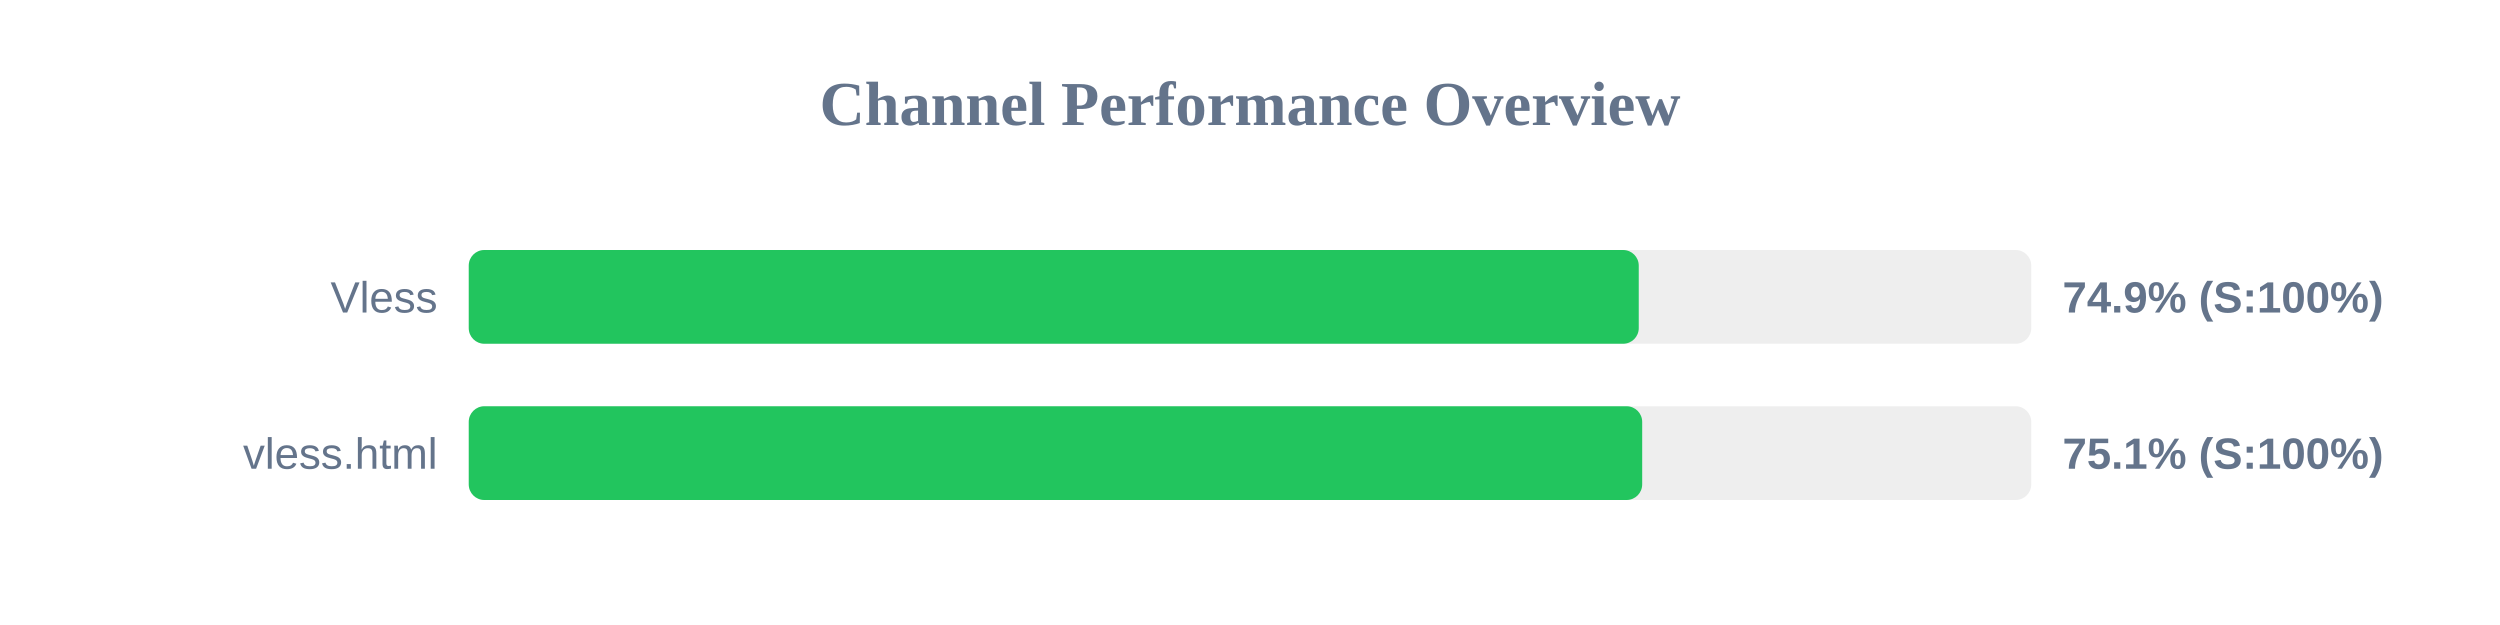
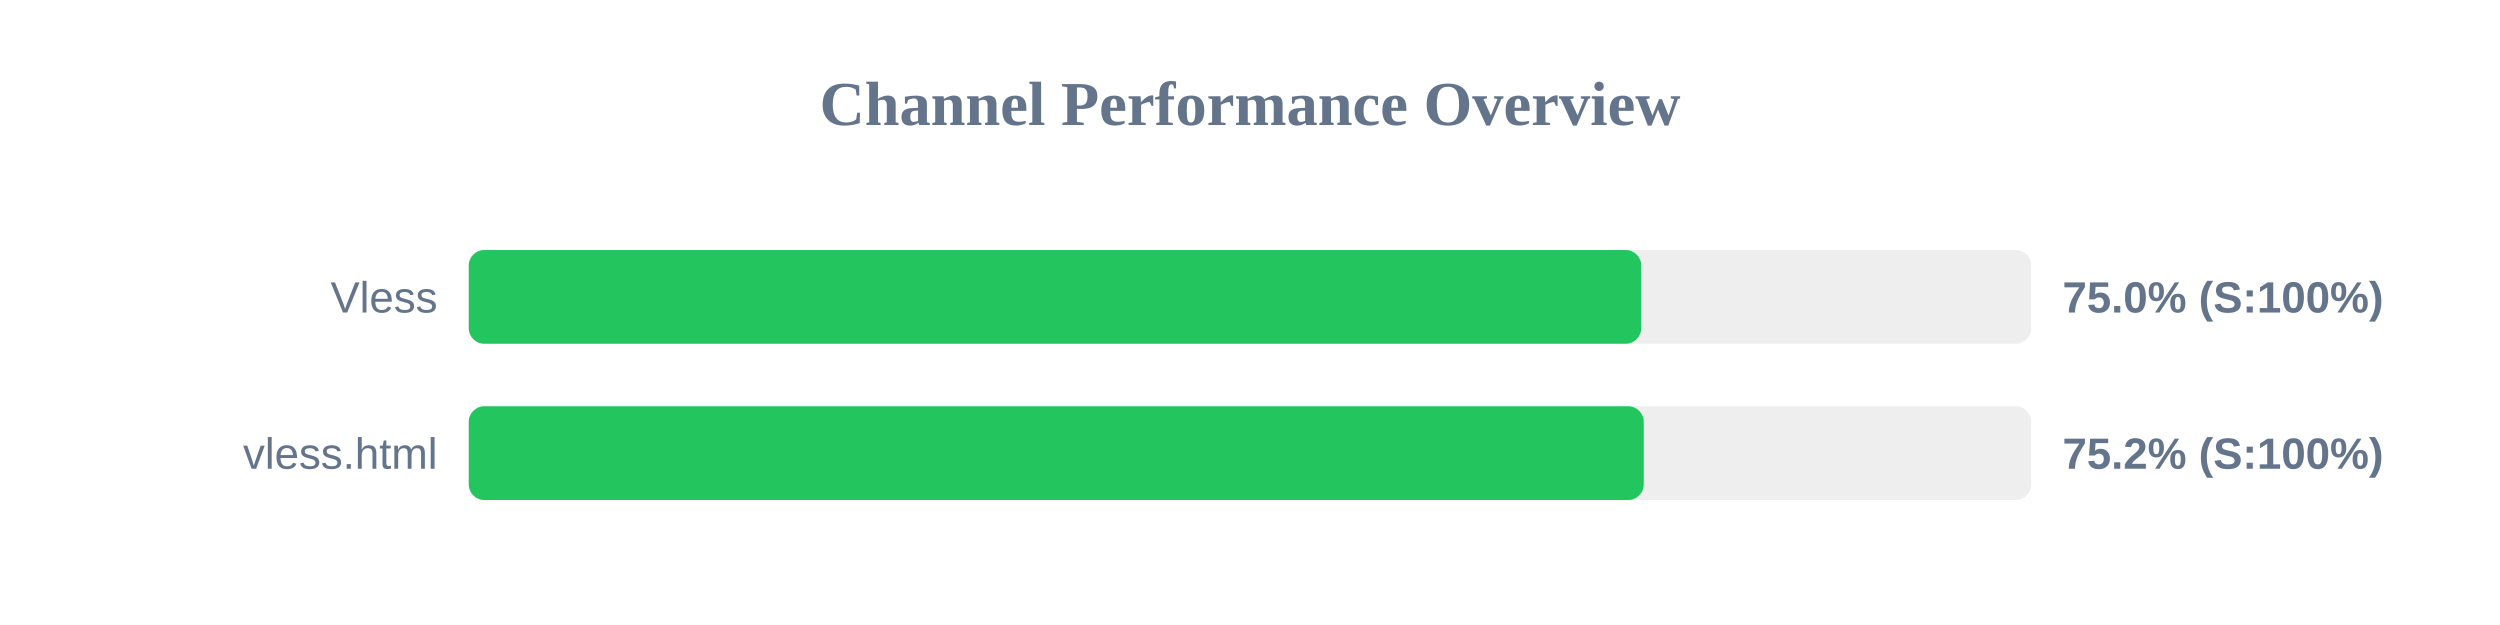
<svg xmlns="http://www.w3.org/2000/svg" width="800" height="200" version="1.1">
  <style>
        .row { font: 14px Arial; fill: #64748b; }
        .score { font: bold 14px Arial; fill: #64748b; }
    </style>
  <text x="400" y="40" text-anchor="middle" font-size="20px" font-weight="bold" fill="#64748b">Channel Performance Overview</text>
  <rect x="150" y="80" width="500" height="30" fill="#eee" rx="5" />
-   <rect x="150" y="80" width="374.4" height="30" fill="#22c55e" rx="5" />
+   <rect x="150" y="80" width="375.2" height="30" fill="#22c55e" rx="5" />
  <text x="140" y="100" text-anchor="end" class="row">Vless</text>
-   <text x="660" y="100" text-anchor="start" class="score">74.9% (S:100%)</text>
+   <text x="660" y="100" text-anchor="start" class="score">75.0% (S:100%)</text>
  <rect x="150" y="130" width="500" height="30" fill="#eee" rx="5" />
-   <rect x="150" y="130" width="375.5" height="30" fill="#22c55e" rx="5" />
+   <rect x="150" y="130" width="376.0" height="30" fill="#22c55e" rx="5" />
  <text x="140" y="150" text-anchor="end" class="row">vless.html</text>
-   <text x="660" y="150" text-anchor="start" class="score">75.1% (S:100%)</text>
+   <text x="660" y="150" text-anchor="start" class="score">75.2% (S:100%)</text>
</svg>
